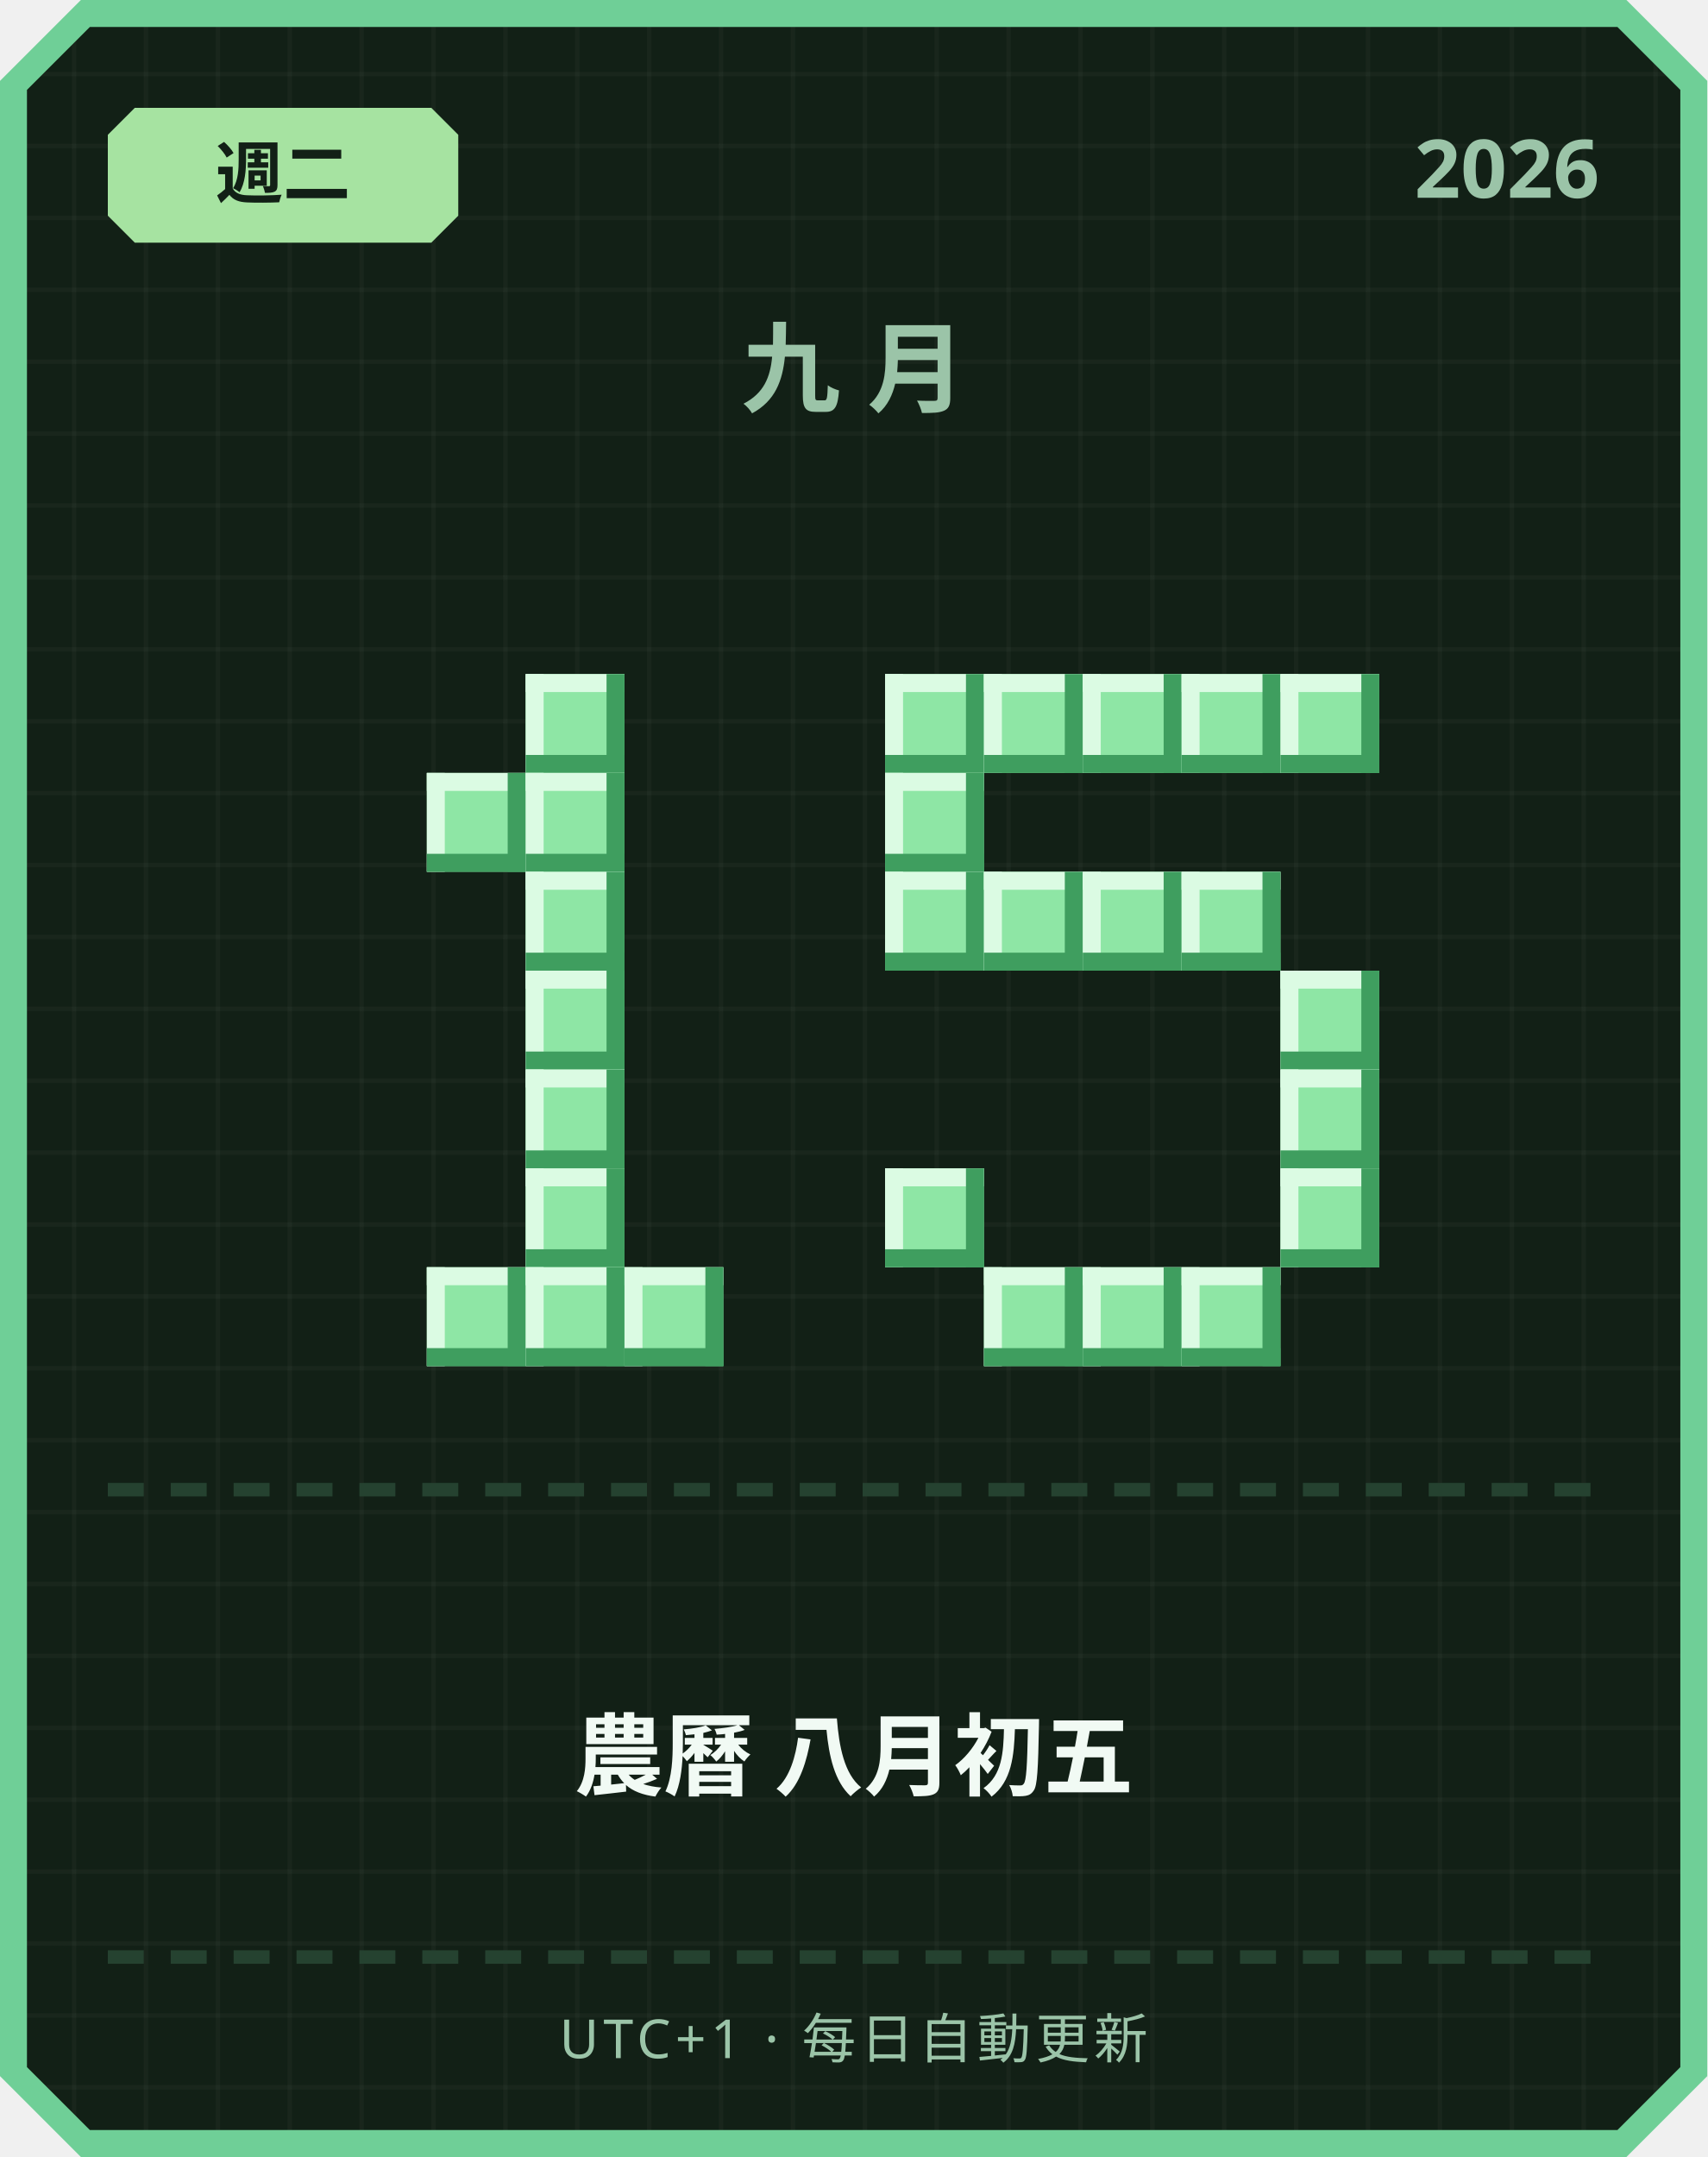
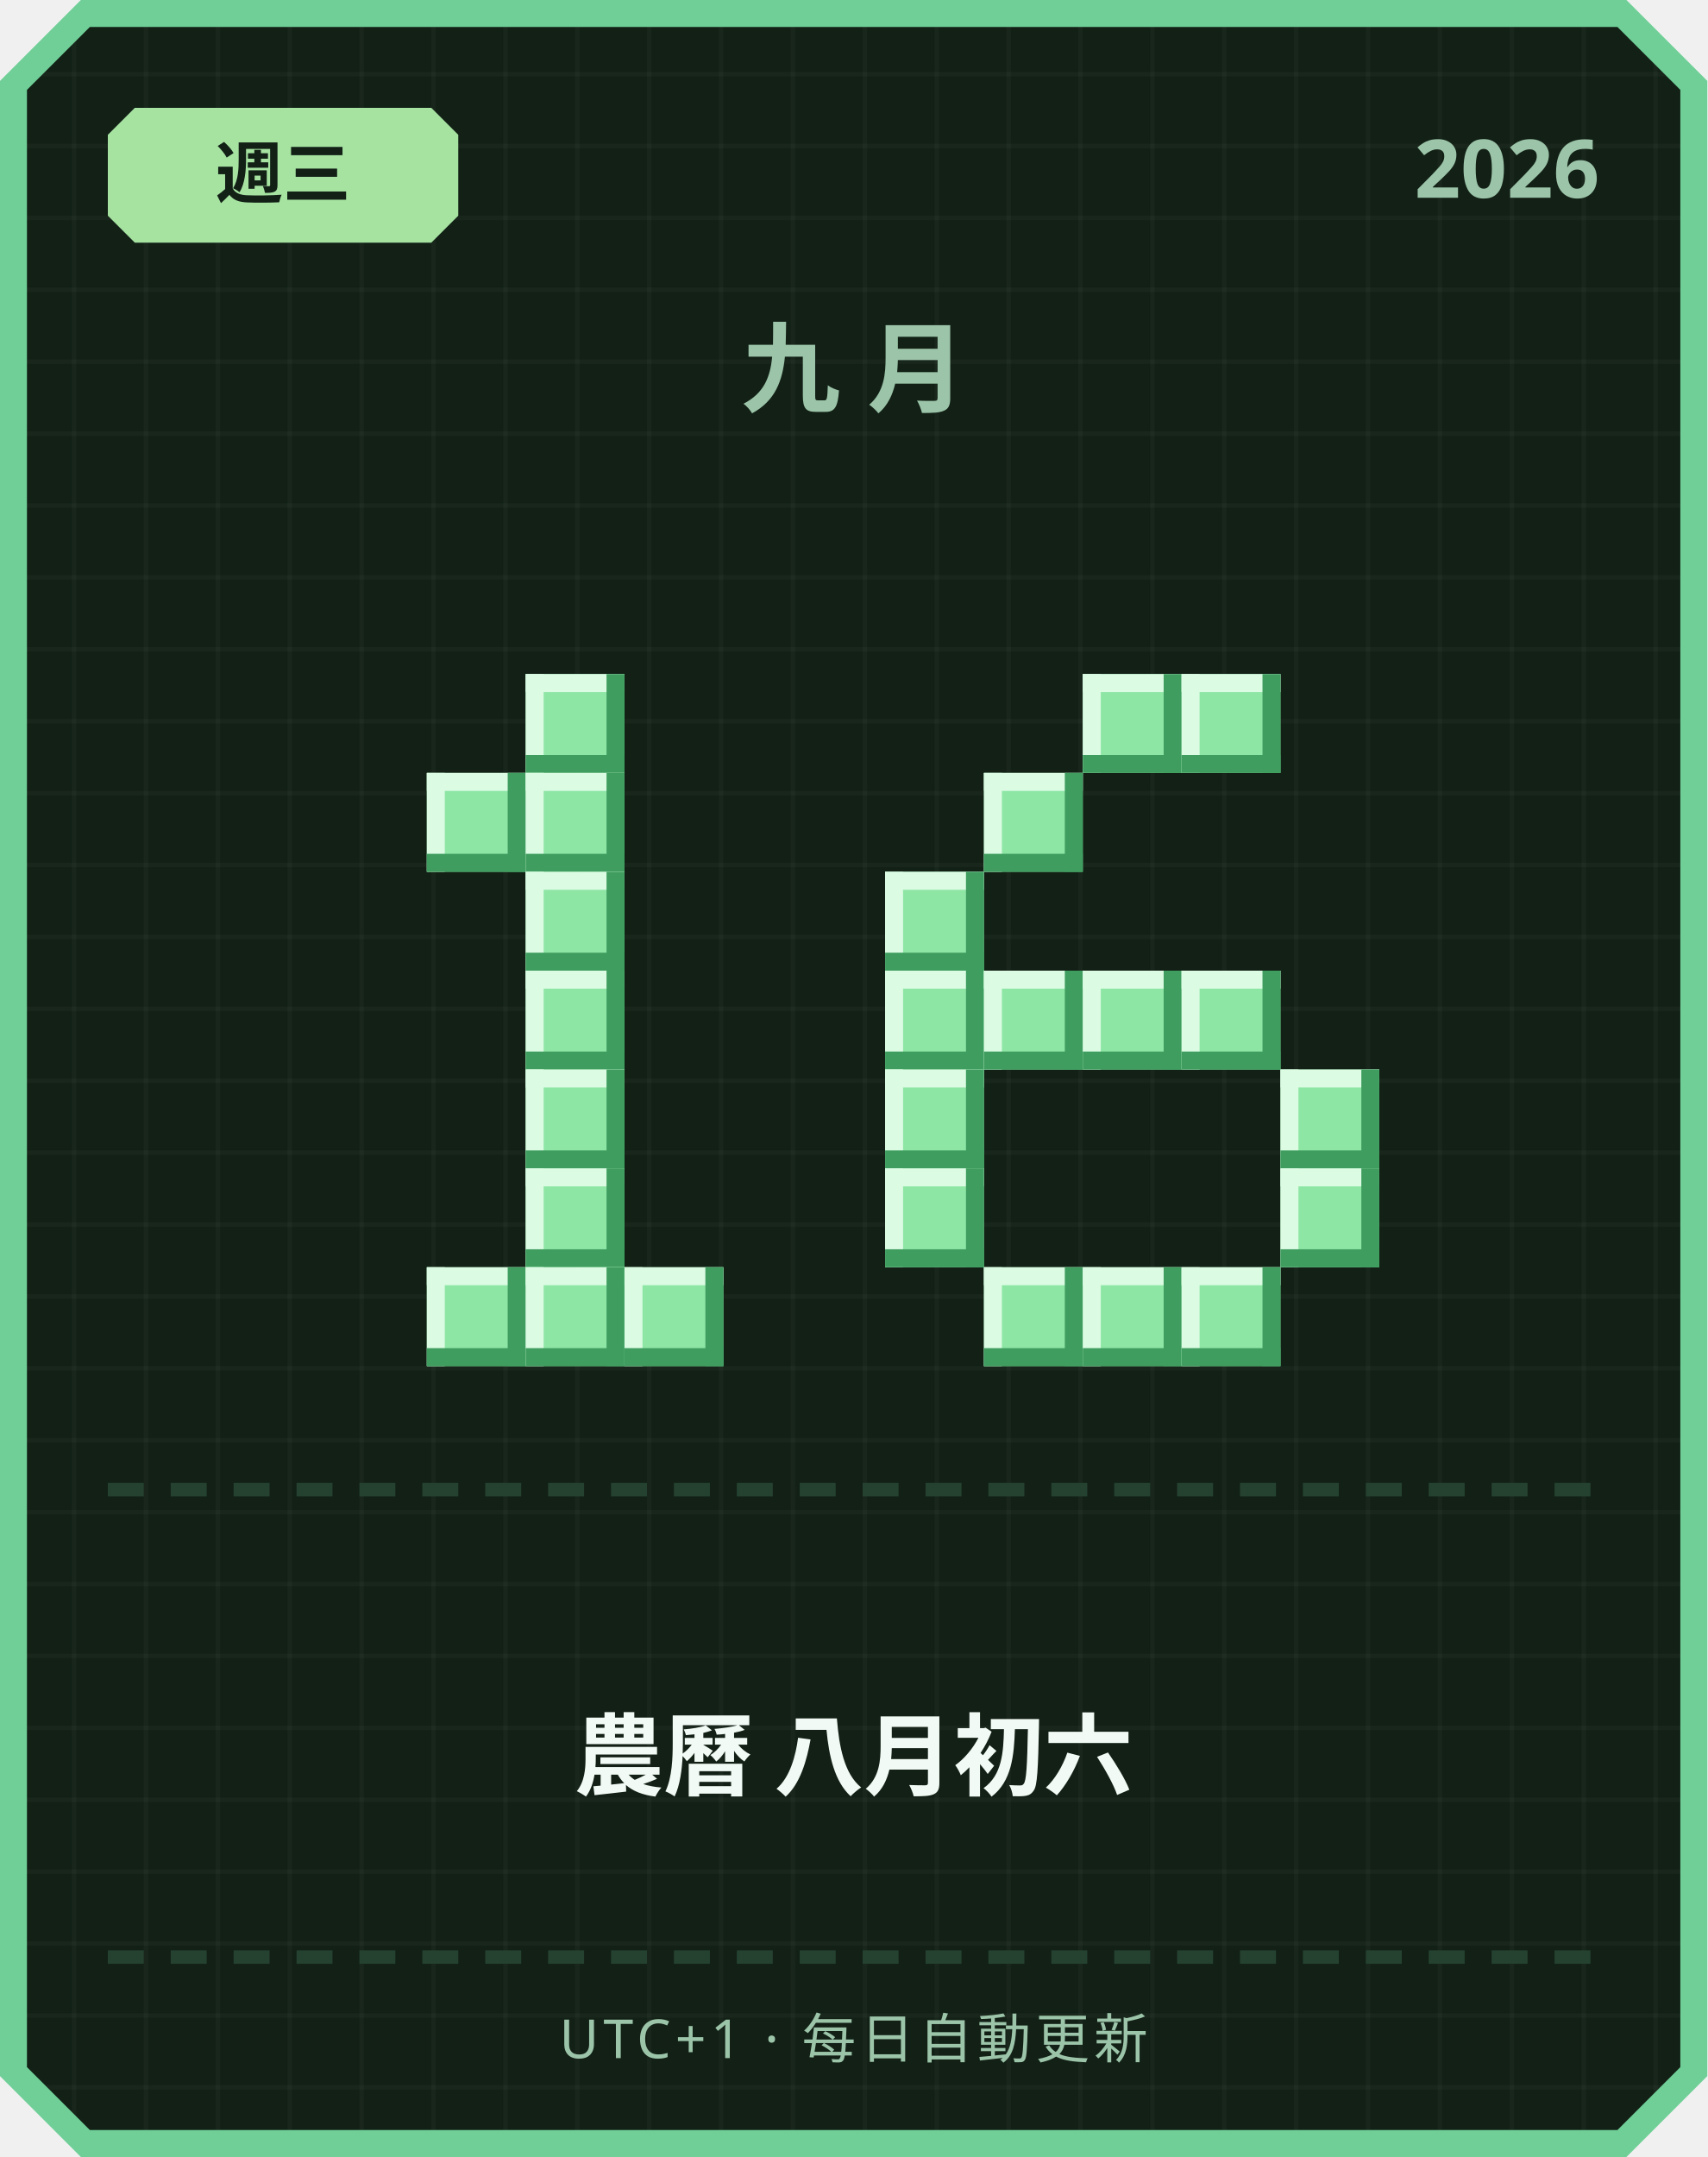
<svg xmlns="http://www.w3.org/2000/svg" width="380" height="480" viewBox="0 0 380 480">
  <defs>
    <pattern id="grid" width="16" height="16" patternUnits="userSpaceOnUse">
      <rect width="16" height="16" fill="#122016" />
      <rect width="1" height="16" fill="#ffffff" opacity="0.03" />
      <rect width="16" height="1" fill="#ffffff" opacity="0.03" />
    </pattern>
  </defs>
  <path d="M 18,0 L 362,0 L 380,18 L 380,462 L 362,480 L 18,480 L 0,462 L 0,18 Z" fill="#6fcf97" />
  <path d="M 20,6 L 360,6 L 374,20 L 374,460 L 360,474 L 20,474 L 6,460 L 6,20 Z" fill="url(#grid)" />
  <path d="M 30,24 L 96,24 L 102,30 L 102,48 L 96,54 L 30,54 L 24,48 L 24,30 Z" fill="#a6e3a1" />
-   <text x="63" y="44" text-anchor="middle" font-family="'Segoe UI', sans-serif" font-size="15" font-weight="700" fill="#122016">週二</text>
+   <text x="63" y="44" text-anchor="middle" font-family="'Segoe UI', sans-serif" font-size="15" font-weight="700" fill="#122016">週三</text>
  <text x="356" y="44" text-anchor="end" font-family="'Segoe UI', sans-serif" font-size="18" font-weight="700" fill="#9bc4a8">2026</text>
  <text x="190" y="90" text-anchor="middle" font-family="'Segoe UI', sans-serif" font-size="22" font-weight="700" letter-spacing="6" fill="#9bc4a8">九月</text>
  <rect x="117" y="150" width="22" height="22" fill="#8ee6a5" />
  <rect x="117" y="150" width="22" height="4" fill="#dbfbe3" />
  <rect x="117" y="150" width="4" height="22" fill="#dbfbe3" />
  <rect x="117" y="168" width="22" height="4" fill="#3f9e5f" />
  <rect x="135" y="150" width="4" height="22" fill="#3f9e5f" />
  <rect x="95" y="172" width="22" height="22" fill="#8ee6a5" />
  <rect x="95" y="172" width="22" height="4" fill="#dbfbe3" />
  <rect x="95" y="172" width="4" height="22" fill="#dbfbe3" />
  <rect x="95" y="190" width="22" height="4" fill="#3f9e5f" />
  <rect x="113" y="172" width="4" height="22" fill="#3f9e5f" />
  <rect x="117" y="172" width="22" height="22" fill="#8ee6a5" />
  <rect x="117" y="172" width="22" height="4" fill="#dbfbe3" />
  <rect x="117" y="172" width="4" height="22" fill="#dbfbe3" />
  <rect x="117" y="190" width="22" height="4" fill="#3f9e5f" />
  <rect x="135" y="172" width="4" height="22" fill="#3f9e5f" />
  <rect x="117" y="194" width="22" height="22" fill="#8ee6a5" />
  <rect x="117" y="194" width="22" height="4" fill="#dbfbe3" />
  <rect x="117" y="194" width="4" height="22" fill="#dbfbe3" />
  <rect x="117" y="212" width="22" height="4" fill="#3f9e5f" />
  <rect x="135" y="194" width="4" height="22" fill="#3f9e5f" />
  <rect x="117" y="216" width="22" height="22" fill="#8ee6a5" />
  <rect x="117" y="216" width="22" height="4" fill="#dbfbe3" />
  <rect x="117" y="216" width="4" height="22" fill="#dbfbe3" />
  <rect x="117" y="234" width="22" height="4" fill="#3f9e5f" />
  <rect x="135" y="216" width="4" height="22" fill="#3f9e5f" />
  <rect x="117" y="238" width="22" height="22" fill="#8ee6a5" />
  <rect x="117" y="238" width="22" height="4" fill="#dbfbe3" />
  <rect x="117" y="238" width="4" height="22" fill="#dbfbe3" />
  <rect x="117" y="256" width="22" height="4" fill="#3f9e5f" />
  <rect x="135" y="238" width="4" height="22" fill="#3f9e5f" />
  <rect x="117" y="260" width="22" height="22" fill="#8ee6a5" />
  <rect x="117" y="260" width="22" height="4" fill="#dbfbe3" />
  <rect x="117" y="260" width="4" height="22" fill="#dbfbe3" />
  <rect x="117" y="278" width="22" height="4" fill="#3f9e5f" />
  <rect x="135" y="260" width="4" height="22" fill="#3f9e5f" />
  <rect x="95" y="282" width="22" height="22" fill="#8ee6a5" />
  <rect x="95" y="282" width="22" height="4" fill="#dbfbe3" />
  <rect x="95" y="282" width="4" height="22" fill="#dbfbe3" />
  <rect x="95" y="300" width="22" height="4" fill="#3f9e5f" />
  <rect x="113" y="282" width="4" height="22" fill="#3f9e5f" />
  <rect x="117" y="282" width="22" height="22" fill="#8ee6a5" />
  <rect x="117" y="282" width="22" height="4" fill="#dbfbe3" />
  <rect x="117" y="282" width="4" height="22" fill="#dbfbe3" />
  <rect x="117" y="300" width="22" height="4" fill="#3f9e5f" />
  <rect x="135" y="282" width="4" height="22" fill="#3f9e5f" />
  <rect x="139" y="282" width="22" height="22" fill="#8ee6a5" />
  <rect x="139" y="282" width="22" height="4" fill="#dbfbe3" />
  <rect x="139" y="282" width="4" height="22" fill="#dbfbe3" />
  <rect x="139" y="300" width="22" height="4" fill="#3f9e5f" />
  <rect x="157" y="282" width="4" height="22" fill="#3f9e5f" />
-   <rect x="197" y="150" width="22" height="22" fill="#8ee6a5" />
-   <rect x="197" y="150" width="22" height="4" fill="#dbfbe3" />
-   <rect x="197" y="150" width="4" height="22" fill="#dbfbe3" />
-   <rect x="197" y="168" width="22" height="4" fill="#3f9e5f" />
-   <rect x="215" y="150" width="4" height="22" fill="#3f9e5f" />
-   <rect x="219" y="150" width="22" height="22" fill="#8ee6a5" />
-   <rect x="219" y="150" width="22" height="4" fill="#dbfbe3" />
-   <rect x="219" y="150" width="4" height="22" fill="#dbfbe3" />
-   <rect x="219" y="168" width="22" height="4" fill="#3f9e5f" />
-   <rect x="237" y="150" width="4" height="22" fill="#3f9e5f" />
  <rect x="241" y="150" width="22" height="22" fill="#8ee6a5" />
  <rect x="241" y="150" width="22" height="4" fill="#dbfbe3" />
  <rect x="241" y="150" width="4" height="22" fill="#dbfbe3" />
  <rect x="241" y="168" width="22" height="4" fill="#3f9e5f" />
  <rect x="259" y="150" width="4" height="22" fill="#3f9e5f" />
  <rect x="263" y="150" width="22" height="22" fill="#8ee6a5" />
  <rect x="263" y="150" width="22" height="4" fill="#dbfbe3" />
  <rect x="263" y="150" width="4" height="22" fill="#dbfbe3" />
  <rect x="263" y="168" width="22" height="4" fill="#3f9e5f" />
  <rect x="281" y="150" width="4" height="22" fill="#3f9e5f" />
-   <rect x="285" y="150" width="22" height="22" fill="#8ee6a5" />
-   <rect x="285" y="150" width="22" height="4" fill="#dbfbe3" />
-   <rect x="285" y="150" width="4" height="22" fill="#dbfbe3" />
-   <rect x="285" y="168" width="22" height="4" fill="#3f9e5f" />
-   <rect x="303" y="150" width="4" height="22" fill="#3f9e5f" />
-   <rect x="197" y="172" width="22" height="22" fill="#8ee6a5" />
-   <rect x="197" y="172" width="22" height="4" fill="#dbfbe3" />
-   <rect x="197" y="172" width="4" height="22" fill="#dbfbe3" />
-   <rect x="197" y="190" width="22" height="4" fill="#3f9e5f" />
-   <rect x="215" y="172" width="4" height="22" fill="#3f9e5f" />
+   <rect x="219" y="172" width="22" height="22" fill="#8ee6a5" />
+   <rect x="219" y="172" width="22" height="4" fill="#dbfbe3" />
+   <rect x="219" y="172" width="4" height="22" fill="#dbfbe3" />
+   <rect x="219" y="190" width="22" height="4" fill="#3f9e5f" />
+   <rect x="237" y="172" width="4" height="22" fill="#3f9e5f" />
  <rect x="197" y="194" width="22" height="22" fill="#8ee6a5" />
  <rect x="197" y="194" width="22" height="4" fill="#dbfbe3" />
  <rect x="197" y="194" width="4" height="22" fill="#dbfbe3" />
  <rect x="197" y="212" width="22" height="4" fill="#3f9e5f" />
  <rect x="215" y="194" width="4" height="22" fill="#3f9e5f" />
-   <rect x="219" y="194" width="22" height="22" fill="#8ee6a5" />
-   <rect x="219" y="194" width="22" height="4" fill="#dbfbe3" />
-   <rect x="219" y="194" width="4" height="22" fill="#dbfbe3" />
-   <rect x="219" y="212" width="22" height="4" fill="#3f9e5f" />
-   <rect x="237" y="194" width="4" height="22" fill="#3f9e5f" />
-   <rect x="241" y="194" width="22" height="22" fill="#8ee6a5" />
-   <rect x="241" y="194" width="22" height="4" fill="#dbfbe3" />
-   <rect x="241" y="194" width="4" height="22" fill="#dbfbe3" />
-   <rect x="241" y="212" width="22" height="4" fill="#3f9e5f" />
-   <rect x="259" y="194" width="4" height="22" fill="#3f9e5f" />
-   <rect x="263" y="194" width="22" height="22" fill="#8ee6a5" />
-   <rect x="263" y="194" width="22" height="4" fill="#dbfbe3" />
-   <rect x="263" y="194" width="4" height="22" fill="#dbfbe3" />
-   <rect x="263" y="212" width="22" height="4" fill="#3f9e5f" />
-   <rect x="281" y="194" width="4" height="22" fill="#3f9e5f" />
-   <rect x="285" y="216" width="22" height="22" fill="#8ee6a5" />
-   <rect x="285" y="216" width="22" height="4" fill="#dbfbe3" />
-   <rect x="285" y="216" width="4" height="22" fill="#dbfbe3" />
-   <rect x="285" y="234" width="22" height="4" fill="#3f9e5f" />
-   <rect x="303" y="216" width="4" height="22" fill="#3f9e5f" />
+   <rect x="197" y="216" width="22" height="22" fill="#8ee6a5" />
+   <rect x="197" y="216" width="22" height="4" fill="#dbfbe3" />
+   <rect x="197" y="216" width="4" height="22" fill="#dbfbe3" />
+   <rect x="197" y="234" width="22" height="4" fill="#3f9e5f" />
+   <rect x="215" y="216" width="4" height="22" fill="#3f9e5f" />
+   <rect x="219" y="216" width="22" height="22" fill="#8ee6a5" />
+   <rect x="219" y="216" width="22" height="4" fill="#dbfbe3" />
+   <rect x="219" y="216" width="4" height="22" fill="#dbfbe3" />
+   <rect x="219" y="234" width="22" height="4" fill="#3f9e5f" />
+   <rect x="237" y="216" width="4" height="22" fill="#3f9e5f" />
+   <rect x="241" y="216" width="22" height="22" fill="#8ee6a5" />
+   <rect x="241" y="216" width="22" height="4" fill="#dbfbe3" />
+   <rect x="241" y="216" width="4" height="22" fill="#dbfbe3" />
+   <rect x="241" y="234" width="22" height="4" fill="#3f9e5f" />
+   <rect x="259" y="216" width="4" height="22" fill="#3f9e5f" />
+   <rect x="263" y="216" width="22" height="22" fill="#8ee6a5" />
+   <rect x="263" y="216" width="22" height="4" fill="#dbfbe3" />
+   <rect x="263" y="216" width="4" height="22" fill="#dbfbe3" />
+   <rect x="263" y="234" width="22" height="4" fill="#3f9e5f" />
+   <rect x="281" y="216" width="4" height="22" fill="#3f9e5f" />
+   <rect x="197" y="238" width="22" height="22" fill="#8ee6a5" />
+   <rect x="197" y="238" width="22" height="4" fill="#dbfbe3" />
+   <rect x="197" y="238" width="4" height="22" fill="#dbfbe3" />
+   <rect x="197" y="256" width="22" height="4" fill="#3f9e5f" />
+   <rect x="215" y="238" width="4" height="22" fill="#3f9e5f" />
  <rect x="285" y="238" width="22" height="22" fill="#8ee6a5" />
  <rect x="285" y="238" width="22" height="4" fill="#dbfbe3" />
  <rect x="285" y="238" width="4" height="22" fill="#dbfbe3" />
  <rect x="285" y="256" width="22" height="4" fill="#3f9e5f" />
  <rect x="303" y="238" width="4" height="22" fill="#3f9e5f" />
  <rect x="197" y="260" width="22" height="22" fill="#8ee6a5" />
  <rect x="197" y="260" width="22" height="4" fill="#dbfbe3" />
  <rect x="197" y="260" width="4" height="22" fill="#dbfbe3" />
  <rect x="197" y="278" width="22" height="4" fill="#3f9e5f" />
  <rect x="215" y="260" width="4" height="22" fill="#3f9e5f" />
  <rect x="285" y="260" width="22" height="22" fill="#8ee6a5" />
  <rect x="285" y="260" width="22" height="4" fill="#dbfbe3" />
  <rect x="285" y="260" width="4" height="22" fill="#dbfbe3" />
  <rect x="285" y="278" width="22" height="4" fill="#3f9e5f" />
  <rect x="303" y="260" width="4" height="22" fill="#3f9e5f" />
  <rect x="219" y="282" width="22" height="22" fill="#8ee6a5" />
  <rect x="219" y="282" width="22" height="4" fill="#dbfbe3" />
  <rect x="219" y="282" width="4" height="22" fill="#dbfbe3" />
  <rect x="219" y="300" width="22" height="4" fill="#3f9e5f" />
  <rect x="237" y="282" width="4" height="22" fill="#3f9e5f" />
  <rect x="241" y="282" width="22" height="22" fill="#8ee6a5" />
  <rect x="241" y="282" width="22" height="4" fill="#dbfbe3" />
  <rect x="241" y="282" width="4" height="22" fill="#dbfbe3" />
  <rect x="241" y="300" width="22" height="4" fill="#3f9e5f" />
  <rect x="259" y="282" width="4" height="22" fill="#3f9e5f" />
  <rect x="263" y="282" width="22" height="22" fill="#8ee6a5" />
  <rect x="263" y="282" width="22" height="4" fill="#dbfbe3" />
  <rect x="263" y="282" width="4" height="22" fill="#dbfbe3" />
  <rect x="263" y="300" width="22" height="4" fill="#3f9e5f" />
  <rect x="281" y="282" width="4" height="22" fill="#3f9e5f" />
  <rect x="24" y="330" width="8" height="3" fill="#254230" />
  <rect x="38" y="330" width="8" height="3" fill="#254230" />
  <rect x="52" y="330" width="8" height="3" fill="#254230" />
  <rect x="66" y="330" width="8" height="3" fill="#254230" />
  <rect x="80" y="330" width="8" height="3" fill="#254230" />
  <rect x="94" y="330" width="8" height="3" fill="#254230" />
  <rect x="108" y="330" width="8" height="3" fill="#254230" />
  <rect x="122" y="330" width="8" height="3" fill="#254230" />
  <rect x="136" y="330" width="8" height="3" fill="#254230" />
  <rect x="150" y="330" width="8" height="3" fill="#254230" />
  <rect x="164" y="330" width="8" height="3" fill="#254230" />
  <rect x="178" y="330" width="8" height="3" fill="#254230" />
  <rect x="192" y="330" width="8" height="3" fill="#254230" />
  <rect x="206" y="330" width="8" height="3" fill="#254230" />
  <rect x="220" y="330" width="8" height="3" fill="#254230" />
  <rect x="234" y="330" width="8" height="3" fill="#254230" />
  <rect x="248" y="330" width="8" height="3" fill="#254230" />
  <rect x="262" y="330" width="8" height="3" fill="#254230" />
  <rect x="276" y="330" width="8" height="3" fill="#254230" />
  <rect x="290" y="330" width="8" height="3" fill="#254230" />
  <rect x="304" y="330" width="8" height="3" fill="#254230" />
  <rect x="318" y="330" width="8" height="3" fill="#254230" />
  <rect x="332" y="330" width="8" height="3" fill="#254230" />
  <rect x="346" y="330" width="8" height="3" fill="#254230" />
-   <text x="190" y="398" text-anchor="middle" font-family="'Segoe UI', 'Microsoft JhengHei', sans-serif" font-size="20" font-weight="700" fill="#f1faf4">農曆 八月初五</text>
+   <text x="190" y="398" text-anchor="middle" font-family="'Segoe UI', 'Microsoft JhengHei', sans-serif" font-size="20" font-weight="700" fill="#f1faf4">農曆 八月初六</text>
  <rect x="24" y="434" width="8" height="3" fill="#254230" />
  <rect x="38" y="434" width="8" height="3" fill="#254230" />
  <rect x="52" y="434" width="8" height="3" fill="#254230" />
  <rect x="66" y="434" width="8" height="3" fill="#254230" />
  <rect x="80" y="434" width="8" height="3" fill="#254230" />
  <rect x="94" y="434" width="8" height="3" fill="#254230" />
  <rect x="108" y="434" width="8" height="3" fill="#254230" />
  <rect x="122" y="434" width="8" height="3" fill="#254230" />
  <rect x="136" y="434" width="8" height="3" fill="#254230" />
  <rect x="150" y="434" width="8" height="3" fill="#254230" />
  <rect x="164" y="434" width="8" height="3" fill="#254230" />
  <rect x="178" y="434" width="8" height="3" fill="#254230" />
  <rect x="192" y="434" width="8" height="3" fill="#254230" />
  <rect x="206" y="434" width="8" height="3" fill="#254230" />
  <rect x="220" y="434" width="8" height="3" fill="#254230" />
  <rect x="234" y="434" width="8" height="3" fill="#254230" />
  <rect x="248" y="434" width="8" height="3" fill="#254230" />
  <rect x="262" y="434" width="8" height="3" fill="#254230" />
  <rect x="276" y="434" width="8" height="3" fill="#254230" />
  <rect x="290" y="434" width="8" height="3" fill="#254230" />
  <rect x="304" y="434" width="8" height="3" fill="#254230" />
  <rect x="318" y="434" width="8" height="3" fill="#254230" />
  <rect x="332" y="434" width="8" height="3" fill="#254230" />
  <rect x="346" y="434" width="8" height="3" fill="#254230" />
  <text x="190" y="458" text-anchor="middle" font-family="'Segoe UI', sans-serif" font-size="12" letter-spacing="1" fill="#9bc4a8">UTC+1 · 每日自動更新</text>
</svg>
